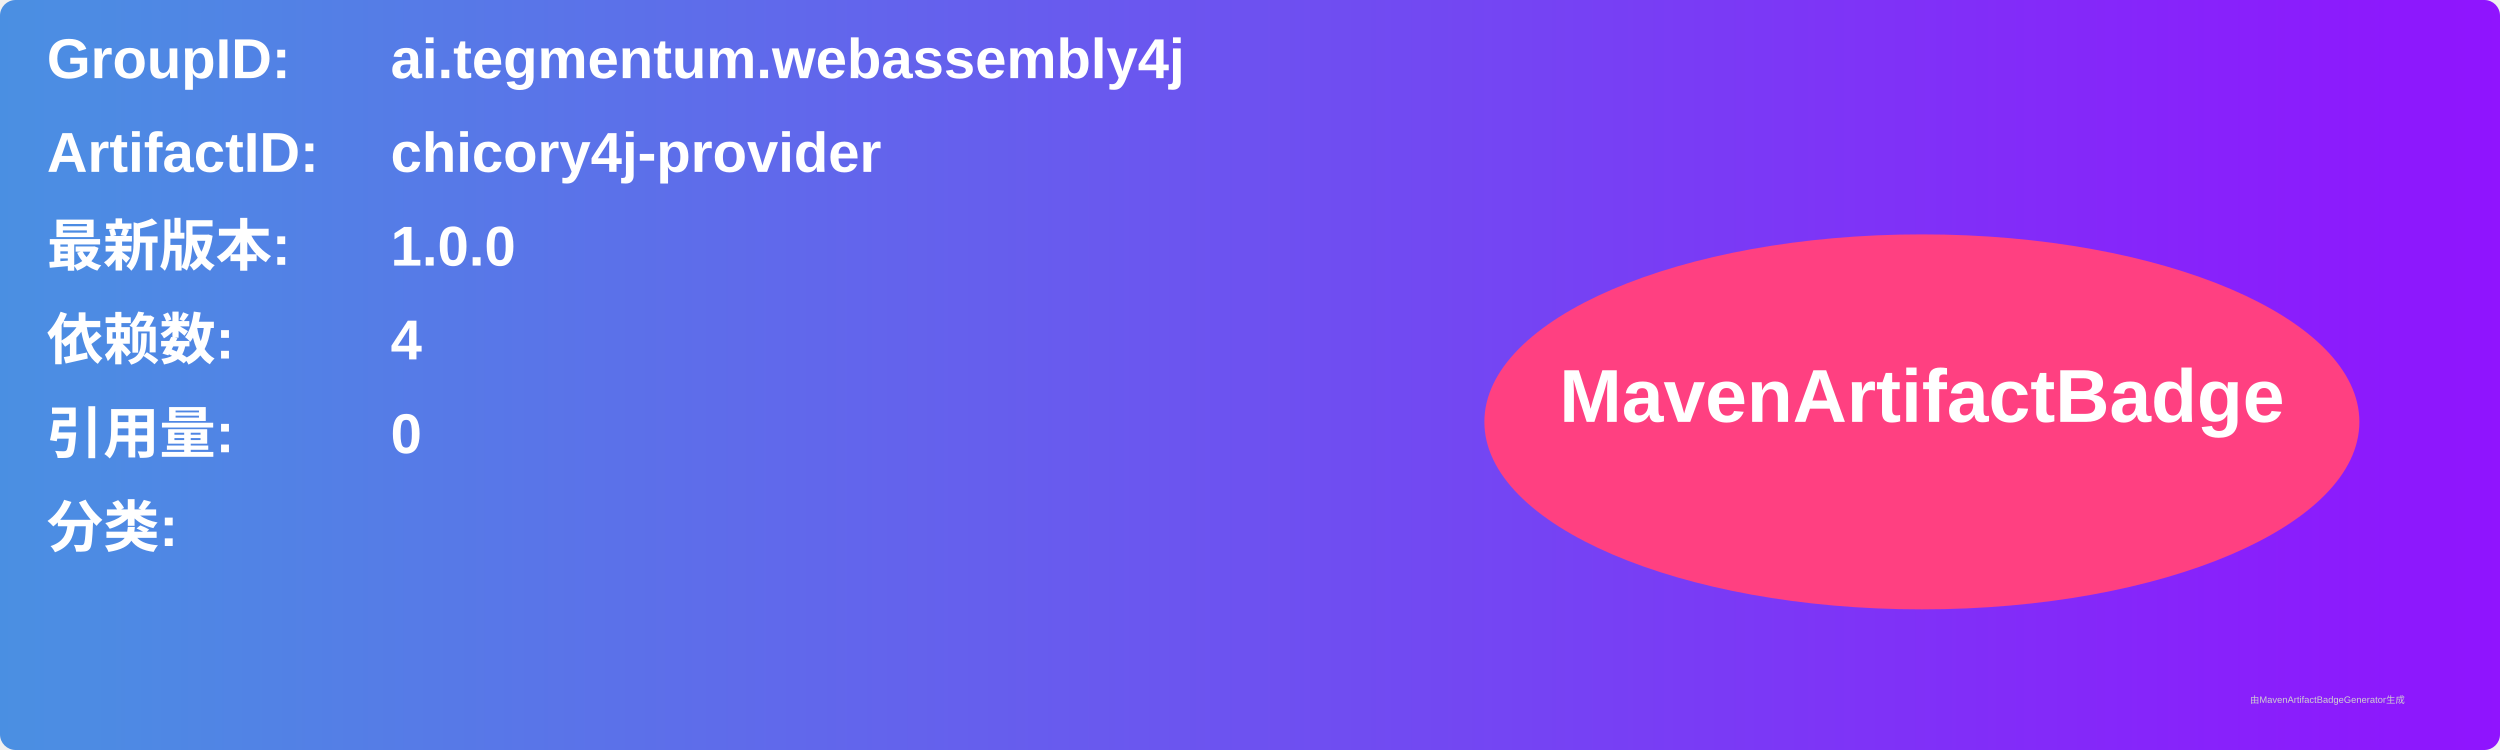
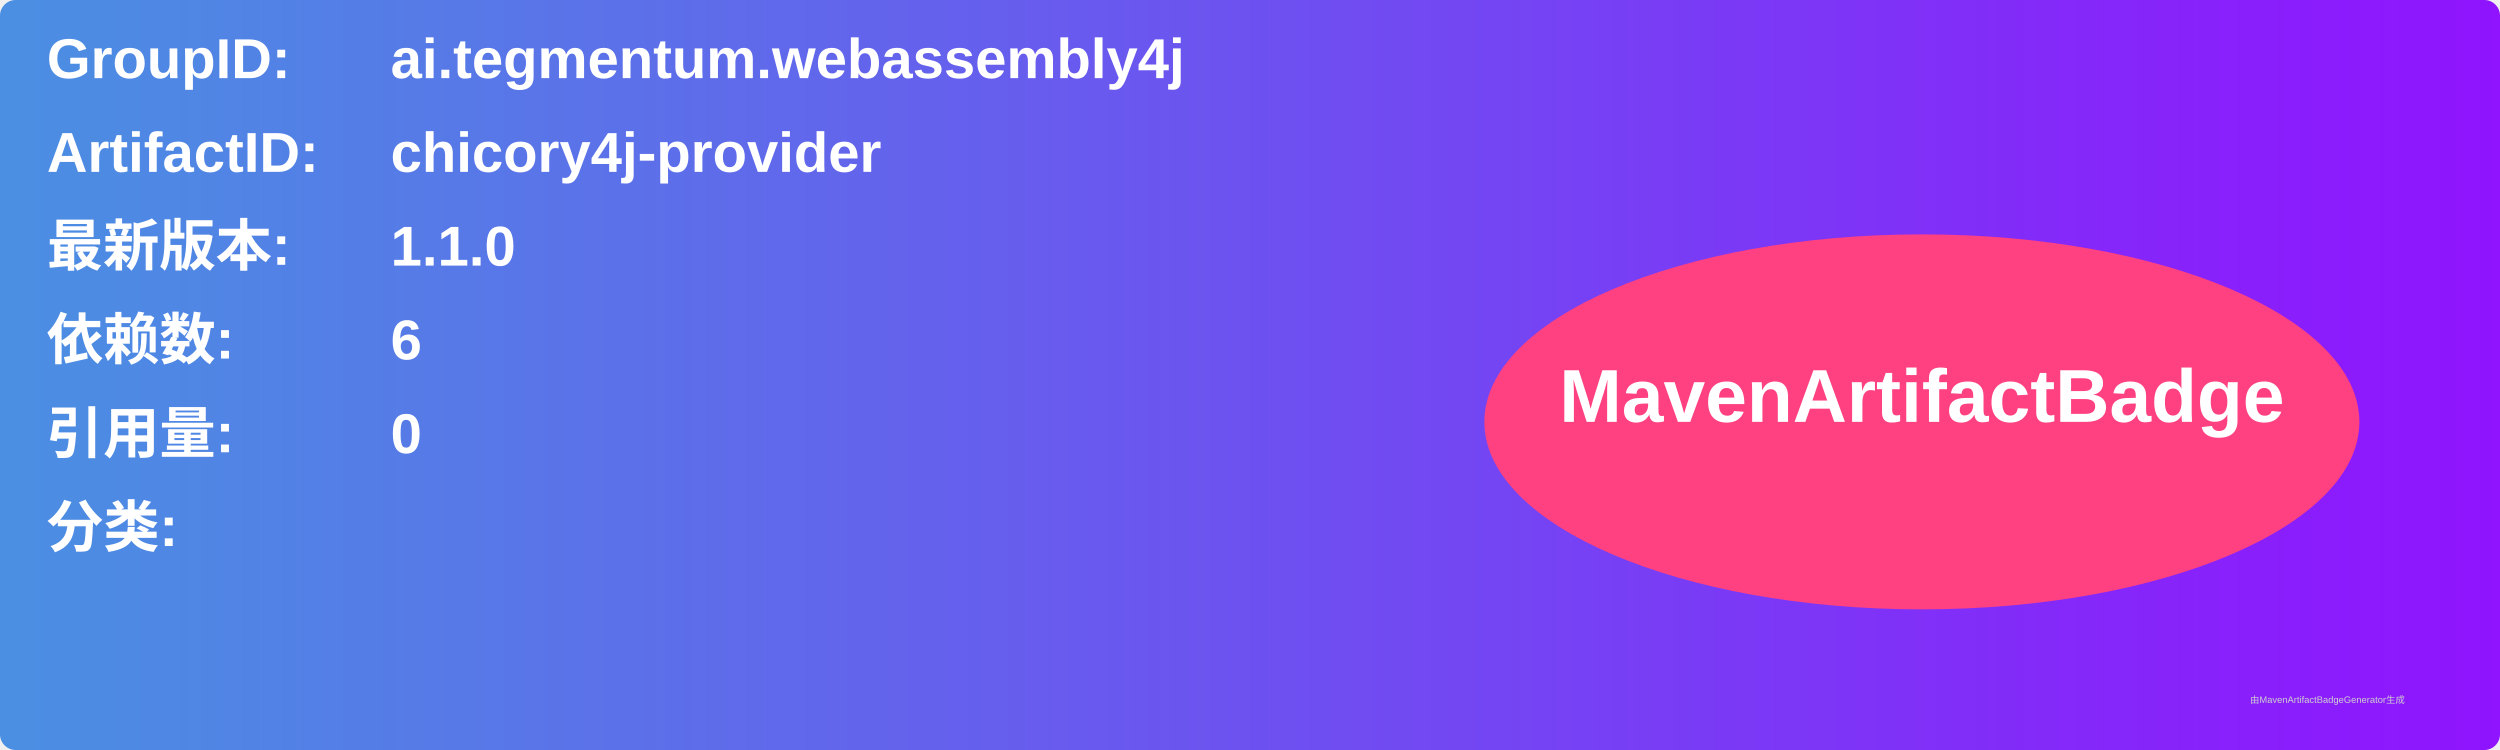
<svg xmlns="http://www.w3.org/2000/svg" width="800" height="240" viewBox="0 0 800 240">
  <linearGradient id="grad" x1="0%" y1="0%" x2="100%" y2="0%">
    <stop offset="0%" stop-color="#4a90e2" />
    <stop offset="100%" stop-color="#9013fe" />
  </linearGradient>
  <rect width="100%" height="100%" rx="5" ry="5" fill="url(#grad)" />
  <g transform="translate(15, 15)">
    <text x="0" y="10" font-family="Arial" font-size="18" fill="white" font-weight="bold" width="260">GroupID:</text>
    <text x="110" y="10" font-family="Arial" font-size="18" fill="white" font-weight="bold" width="460">ai.tegmentum.webassembly4j</text>
    <text x="0" y="40" font-family="Arial" font-size="18" fill="white" font-weight="bold" width="260">ArtifactID:</text>
    <text x="110" y="40" font-family="Arial" font-size="18" fill="white" font-weight="bold" width="460">chicory4j-provider</text>
    <text x="0" y="70" font-family="Arial" font-size="18" fill="white" font-weight="bold">最新版本:</text>
    <text x="110" y="70" font-family="Arial" font-size="18" fill="white" font-weight="bold">
-       <tspan font-weight="bold">1.0.0</tspan>
+       <tspan font-weight="bold">1.1.0</tspan>
    </text>
    <text x="0" y="100" font-family="Arial" font-size="18" fill="white" font-weight="bold">依赖数: </text>
    <text x="110" y="100" font-family="Arial" font-size="18" fill="white">
-       <tspan font-weight="bold">4</tspan>
+       <tspan font-weight="bold">6</tspan>
    </text>
    <text x="0" y="130" font-family="Arial" font-size="18" fill="white" font-weight="bold">引用量: </text>
    <text x="110" y="130" font-family="Arial" font-size="18" fill="white">
      <tspan font-weight="bold">0</tspan>
    </text>
    <text x="0" y="160" font-family="Arial" font-size="18" fill="white" font-weight="bold">分类:</text>
    <text x="10" y="190" font-family="Arial" font-size="10" fill="white">
      <tspan font-weight="bold" />
    </text>
    <ellipse cx="600" cy="120" rx="140" ry="60" fill="#ff4081" />
    <text x="600" y="120" text-anchor="middle" font-family="Arial" font-size="24" fill="white" font-weight="bold">MavenArtifactBadge</text>
  </g>
  <text x="720" y="225" font-family="Arial" font-size="3" fill="#d0d0d0">由MavenArtifactBadgeGenerator生成</text>
</svg>
